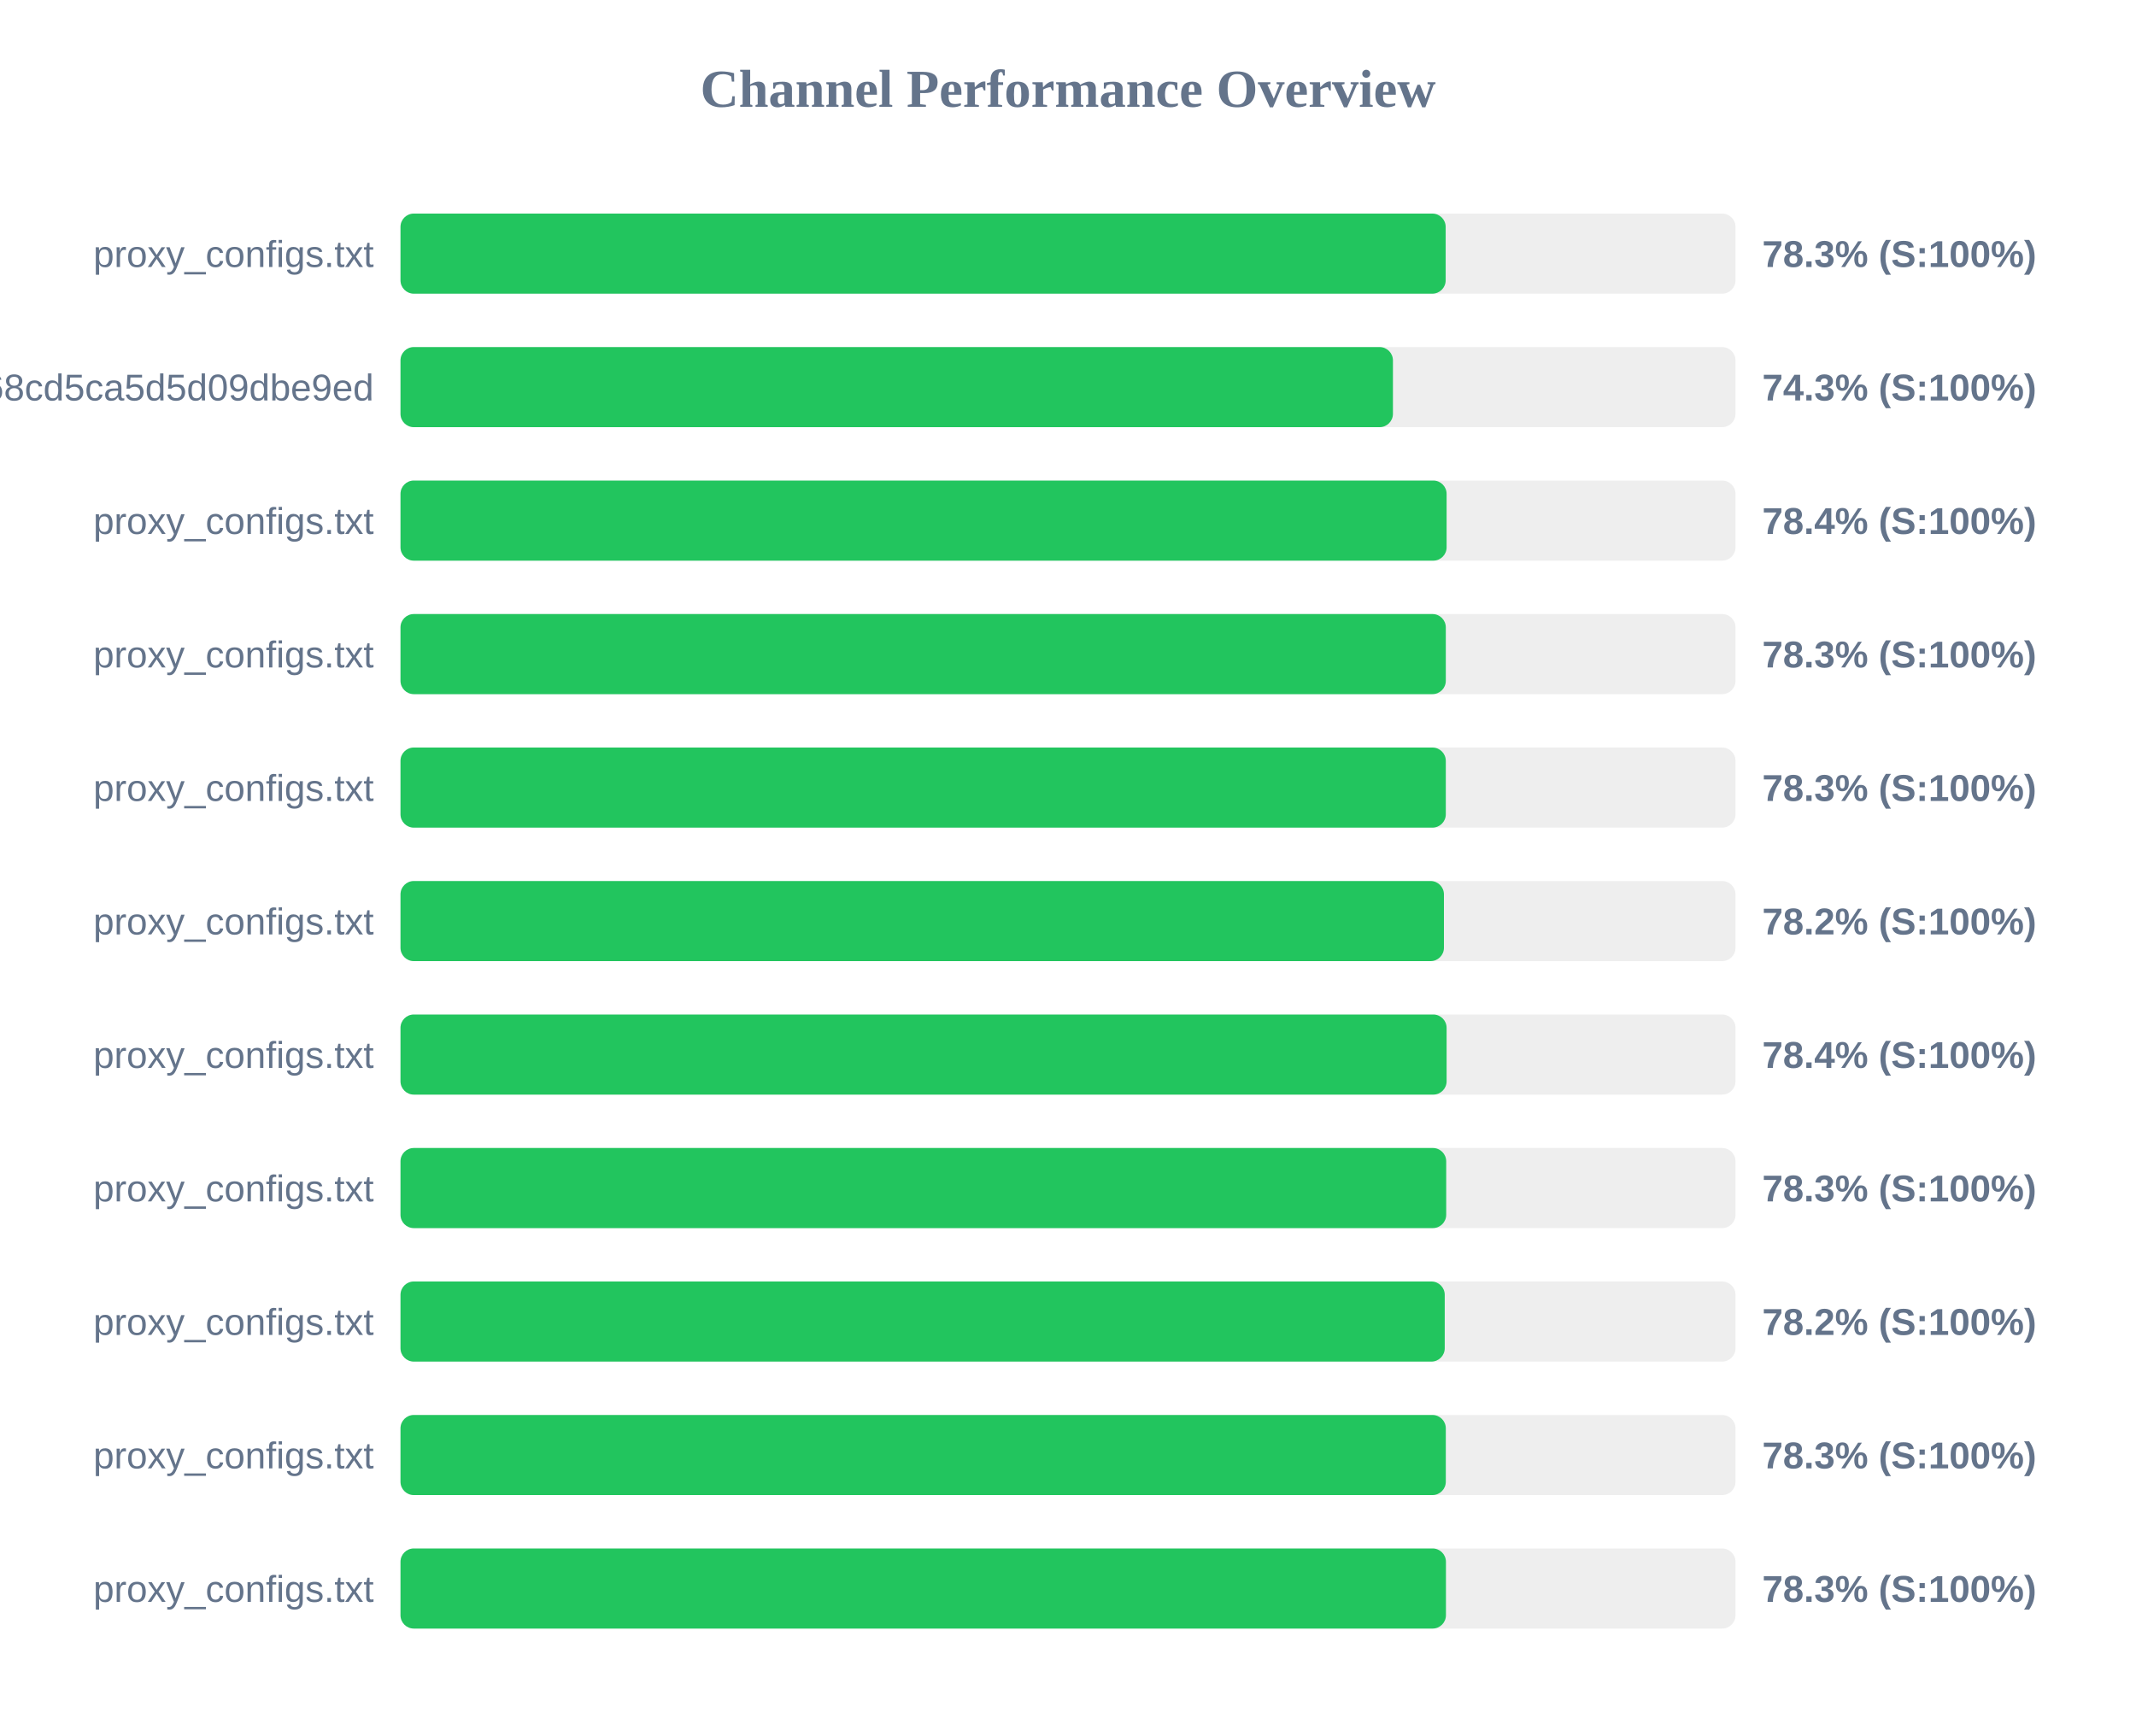
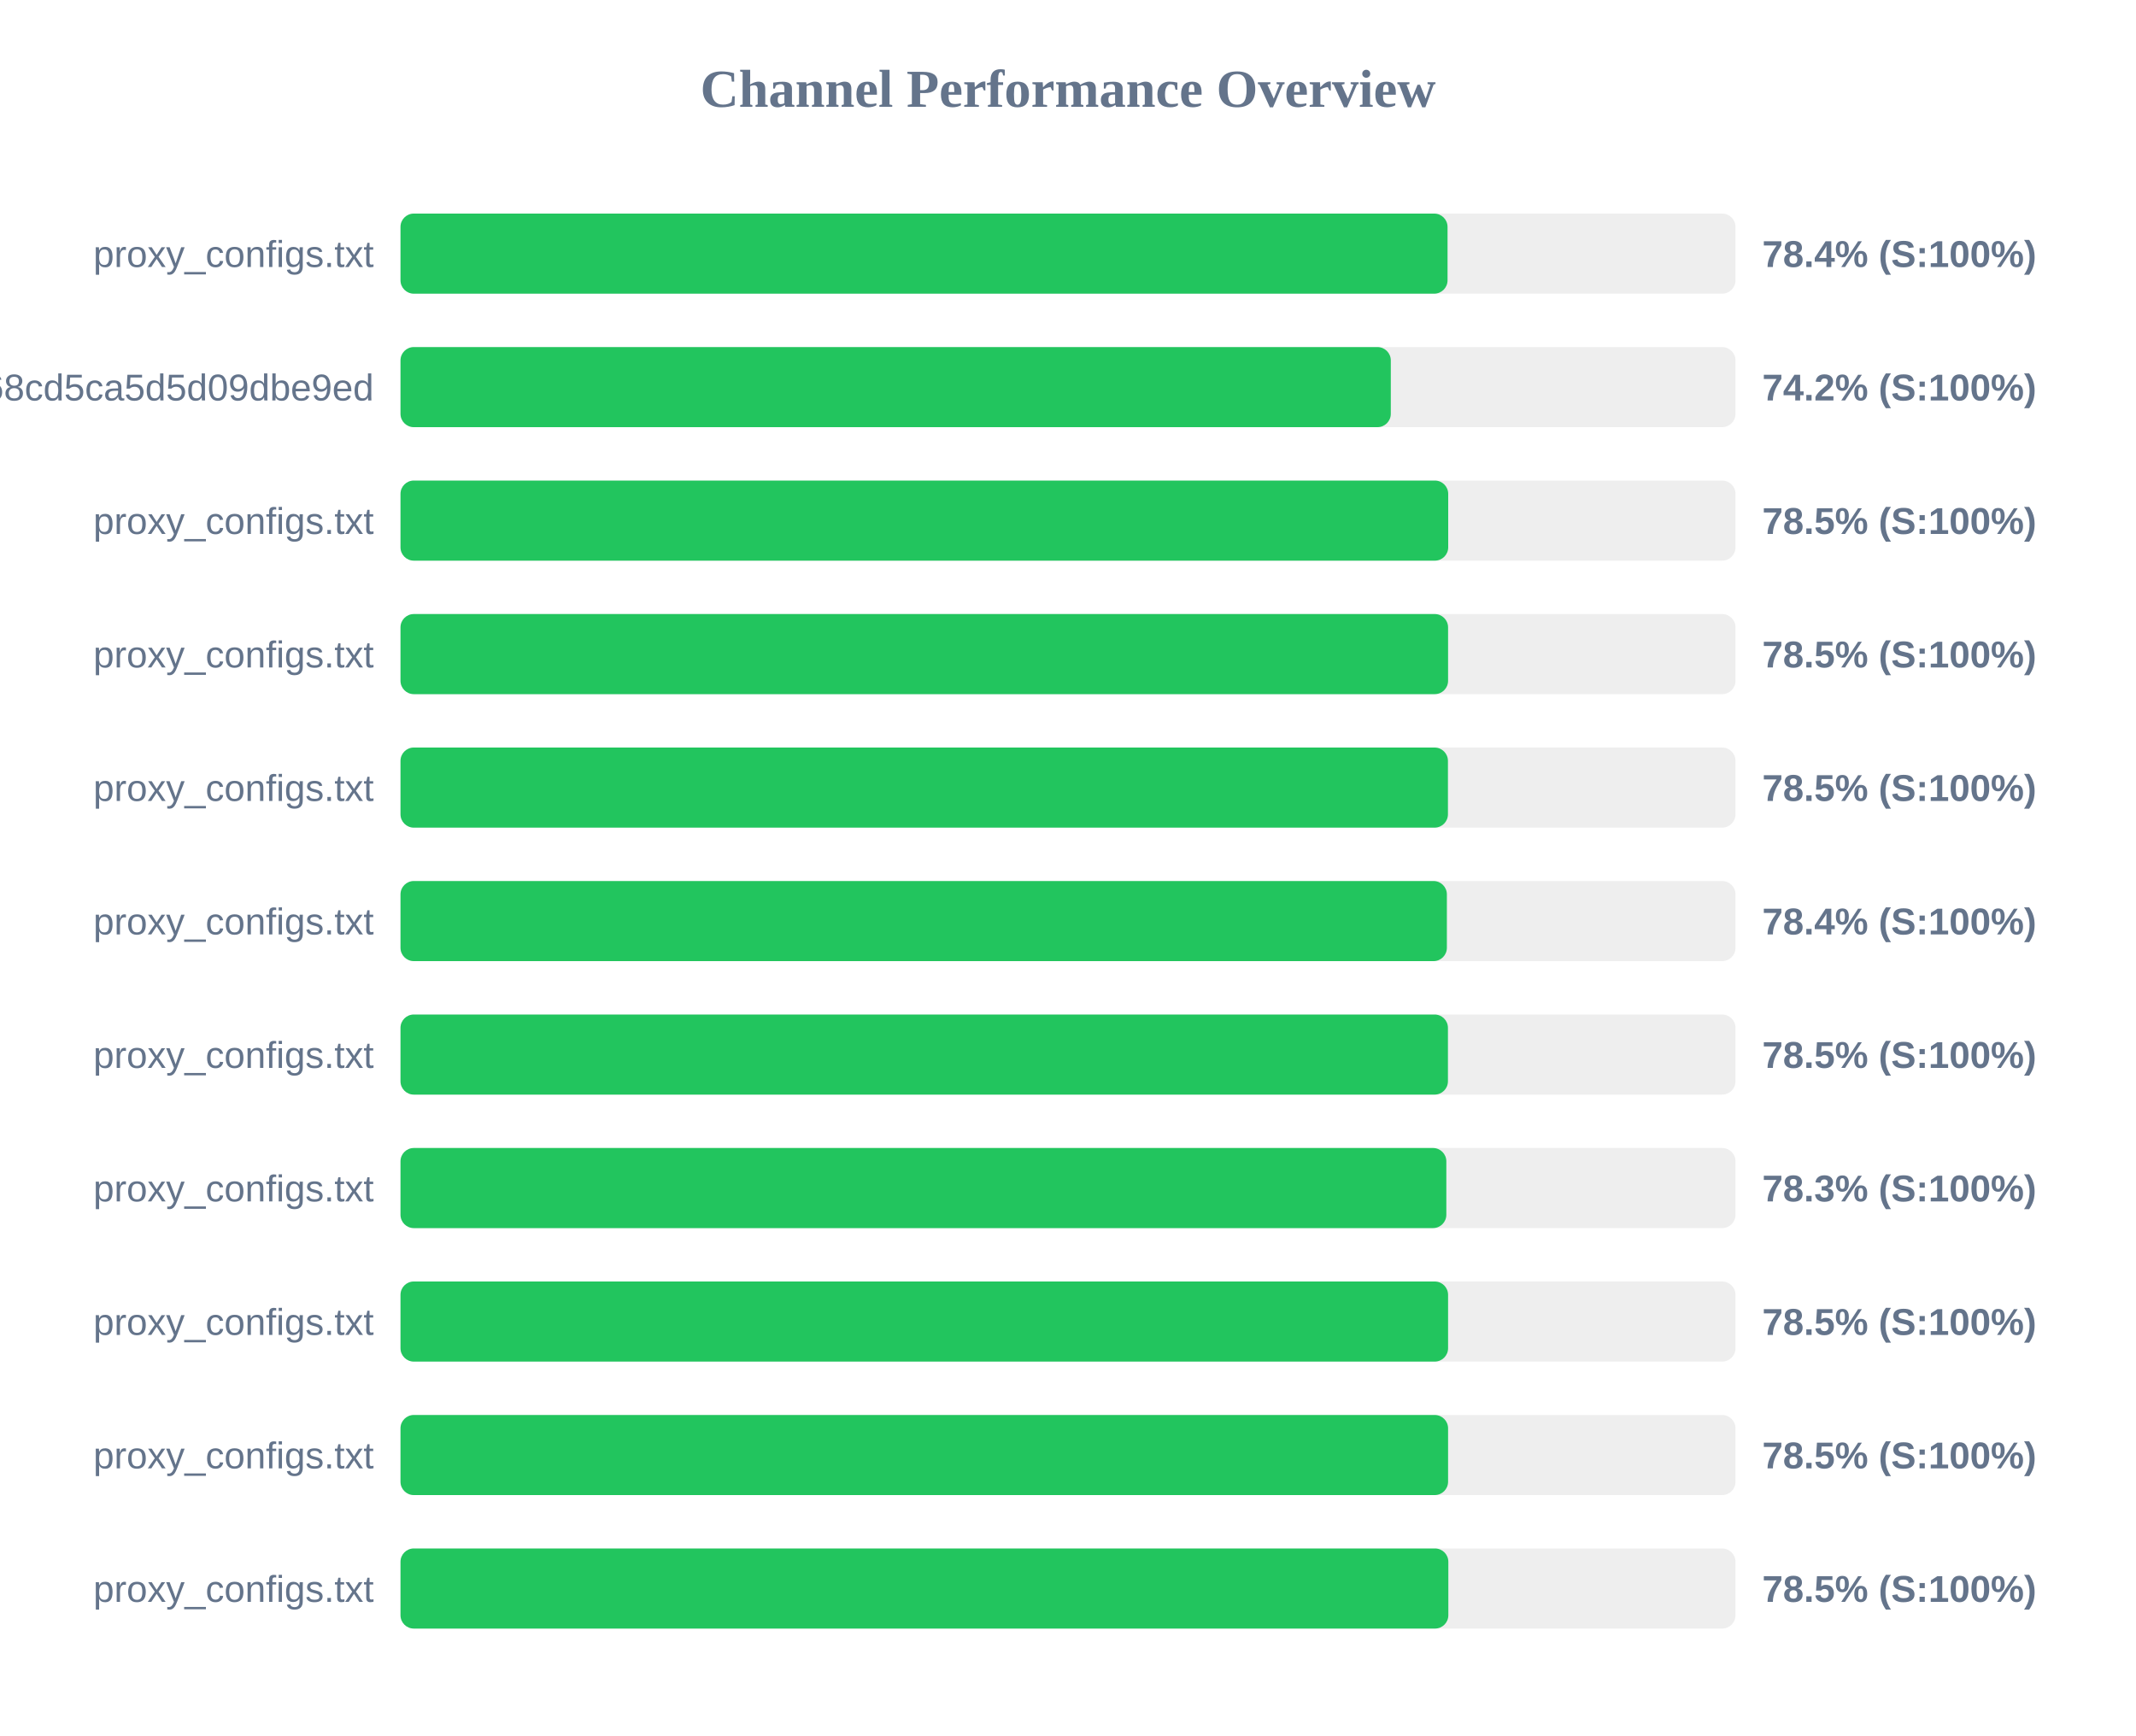
<svg xmlns="http://www.w3.org/2000/svg" width="800" height="650" version="1.1">
  <style>
        .row { font: 14px Arial; fill: #64748b; }
        .score { font: bold 14px Arial; fill: #64748b; }
    </style>
  <text x="400" y="40" text-anchor="middle" font-size="20px" font-weight="bold" fill="#64748b">Channel Performance Overview</text>
  <rect x="150" y="80" width="500" height="30" fill="#eee" rx="5" />
-   <rect x="150" y="80" width="391.45" height="30" fill="#22c55e" rx="5" />
+   <rect x="150" y="80" width="392.15" height="30" fill="#22c55e" rx="5" />
  <text x="140" y="100" text-anchor="end" class="row">proxy_configs.txt</text>
-   <text x="660" y="100" text-anchor="start" class="score">78.3% (S:100%)</text>
+   <text x="660" y="100" text-anchor="start" class="score">78.4% (S:100%)</text>
  <rect x="150" y="130" width="500" height="30" fill="#eee" rx="5" />
-   <rect x="150" y="130" width="371.7" height="30" fill="#22c55e" rx="5" />
+   <rect x="150" y="130" width="370.9" height="30" fill="#22c55e" rx="5" />
  <text x="140" y="150" text-anchor="end" class="row">cloxy?token=9c17f88aa55bc68cd5ca5d5d09dbe9ed</text>
-   <text x="660" y="150" text-anchor="start" class="score">74.3% (S:100%)</text>
+   <text x="660" y="150" text-anchor="start" class="score">74.2% (S:100%)</text>
  <rect x="150" y="180" width="500" height="30" fill="#eee" rx="5" />
-   <rect x="150" y="180" width="391.8" height="30" fill="#22c55e" rx="5" />
+   <rect x="150" y="180" width="392.4" height="30" fill="#22c55e" rx="5" />
  <text x="140" y="200" text-anchor="end" class="row">proxy_configs.txt</text>
-   <text x="660" y="200" text-anchor="start" class="score">78.4% (S:100%)</text>
+   <text x="660" y="200" text-anchor="start" class="score">78.5% (S:100%)</text>
  <rect x="150" y="230" width="500" height="30" fill="#eee" rx="5" />
-   <rect x="150" y="230" width="391.5" height="30" fill="#22c55e" rx="5" />
+   <rect x="150" y="230" width="392.35" height="30" fill="#22c55e" rx="5" />
  <text x="140" y="250" text-anchor="end" class="row">proxy_configs.txt</text>
-   <text x="660" y="250" text-anchor="start" class="score">78.3% (S:100%)</text>
+   <text x="660" y="250" text-anchor="start" class="score">78.5% (S:100%)</text>
  <rect x="150" y="280" width="500" height="30" fill="#eee" rx="5" />
-   <rect x="150" y="280" width="391.5" height="30" fill="#22c55e" rx="5" />
+   <rect x="150" y="280" width="392.3" height="30" fill="#22c55e" rx="5" />
  <text x="140" y="300" text-anchor="end" class="row">proxy_configs.txt</text>
-   <text x="660" y="300" text-anchor="start" class="score">78.3% (S:100%)</text>
+   <text x="660" y="300" text-anchor="start" class="score">78.5% (S:100%)</text>
  <rect x="150" y="330" width="500" height="30" fill="#eee" rx="5" />
-   <rect x="150" y="330" width="390.8" height="30" fill="#22c55e" rx="5" />
+   <rect x="150" y="330" width="391.9" height="30" fill="#22c55e" rx="5" />
  <text x="140" y="350" text-anchor="end" class="row">proxy_configs.txt</text>
-   <text x="660" y="350" text-anchor="start" class="score">78.2% (S:100%)</text>
+   <text x="660" y="350" text-anchor="start" class="score">78.4% (S:100%)</text>
  <rect x="150" y="380" width="500" height="30" fill="#eee" rx="5" />
-   <rect x="150" y="380" width="391.8" height="30" fill="#22c55e" rx="5" />
+   <rect x="150" y="380" width="392.3" height="30" fill="#22c55e" rx="5" />
  <text x="140" y="400" text-anchor="end" class="row">proxy_configs.txt</text>
-   <text x="660" y="400" text-anchor="start" class="score">78.4% (S:100%)</text>
+   <text x="660" y="400" text-anchor="start" class="score">78.5% (S:100%)</text>
  <rect x="150" y="430" width="500" height="30" fill="#eee" rx="5" />
-   <rect x="150" y="430" width="391.65" height="30" fill="#22c55e" rx="5" />
+   <rect x="150" y="430" width="391.7" height="30" fill="#22c55e" rx="5" />
  <text x="140" y="450" text-anchor="end" class="row">proxy_configs.txt</text>
  <text x="660" y="450" text-anchor="start" class="score">78.3% (S:100%)</text>
  <rect x="150" y="480" width="500" height="30" fill="#eee" rx="5" />
-   <rect x="150" y="480" width="391.1" height="30" fill="#22c55e" rx="5" />
+   <rect x="150" y="480" width="392.35" height="30" fill="#22c55e" rx="5" />
  <text x="140" y="500" text-anchor="end" class="row">proxy_configs.txt</text>
-   <text x="660" y="500" text-anchor="start" class="score">78.2% (S:100%)</text>
+   <text x="660" y="500" text-anchor="start" class="score">78.5% (S:100%)</text>
  <rect x="150" y="530" width="500" height="30" fill="#eee" rx="5" />
-   <rect x="150" y="530" width="391.5" height="30" fill="#22c55e" rx="5" />
+   <rect x="150" y="530" width="392.35" height="30" fill="#22c55e" rx="5" />
  <text x="140" y="550" text-anchor="end" class="row">proxy_configs.txt</text>
-   <text x="660" y="550" text-anchor="start" class="score">78.3% (S:100%)</text>
+   <text x="660" y="550" text-anchor="start" class="score">78.5% (S:100%)</text>
  <rect x="150" y="580" width="500" height="30" fill="#eee" rx="5" />
-   <rect x="150" y="580" width="391.55" height="30" fill="#22c55e" rx="5" />
+   <rect x="150" y="580" width="392.45" height="30" fill="#22c55e" rx="5" />
  <text x="140" y="600" text-anchor="end" class="row">proxy_configs.txt</text>
-   <text x="660" y="600" text-anchor="start" class="score">78.3% (S:100%)</text>
+   <text x="660" y="600" text-anchor="start" class="score">78.5% (S:100%)</text>
</svg>
